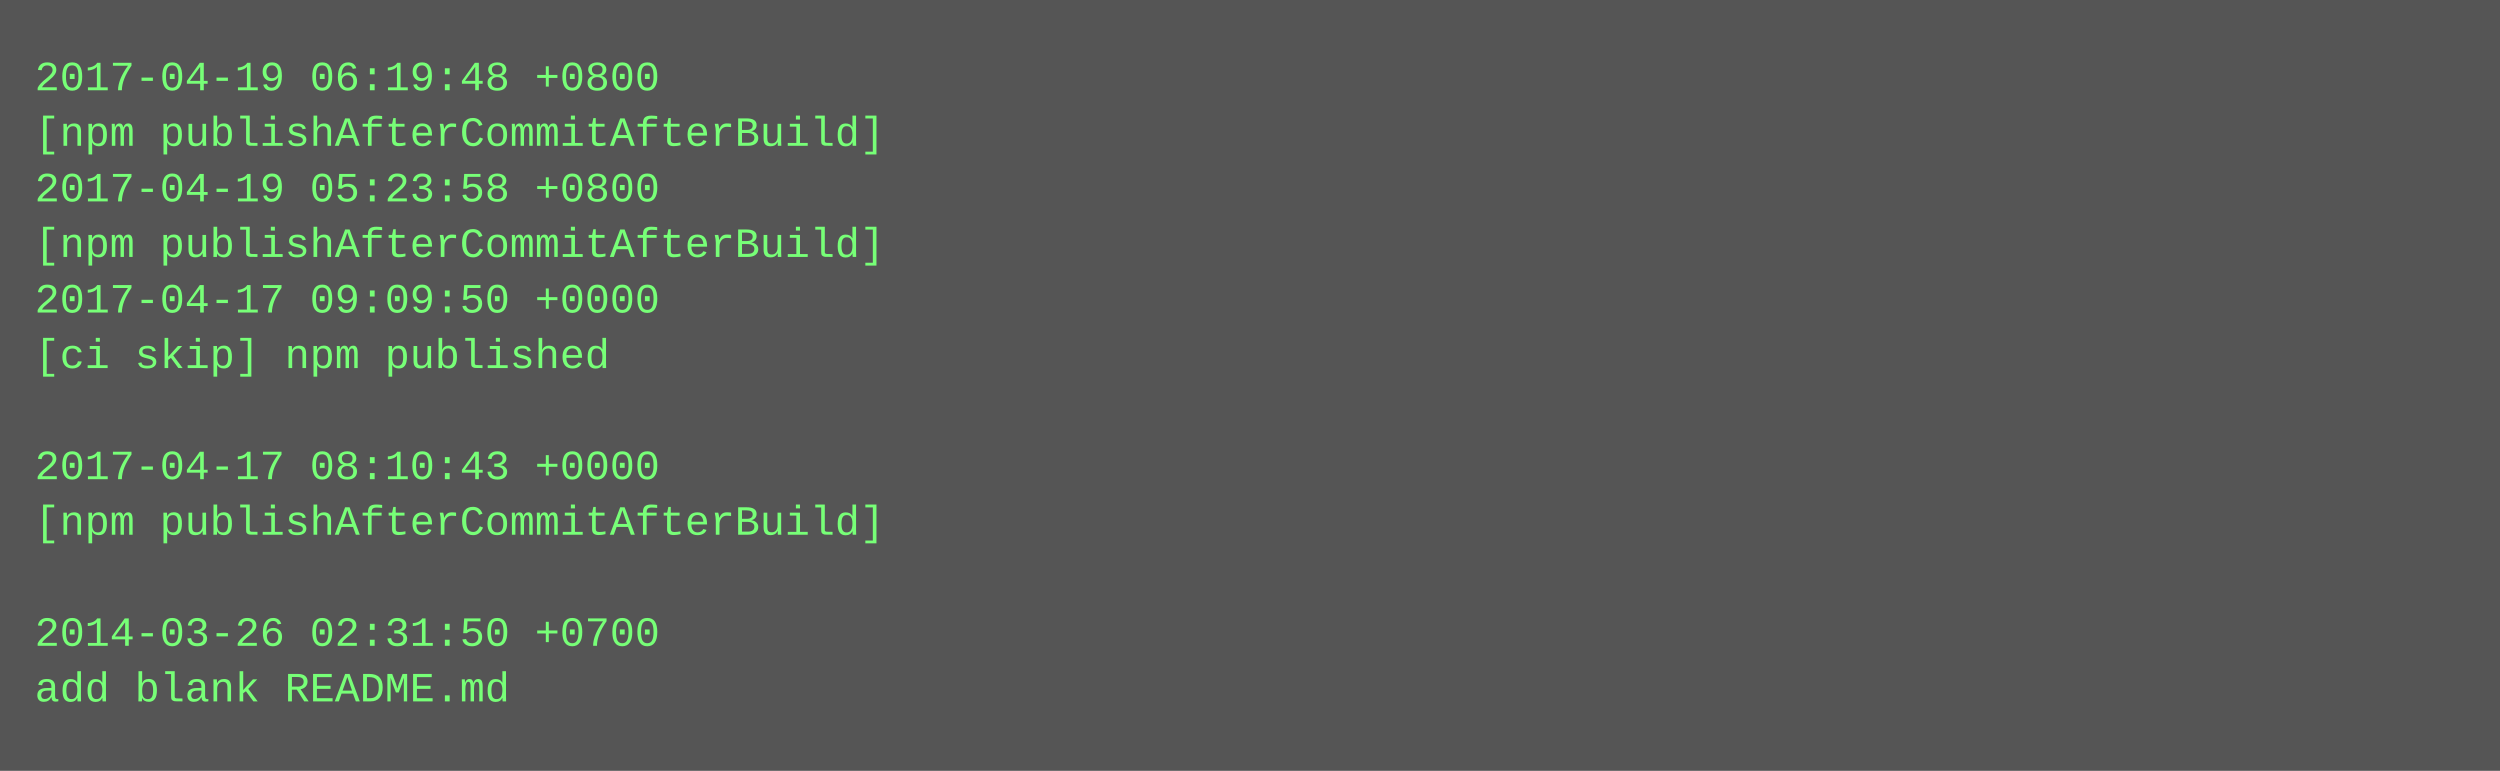
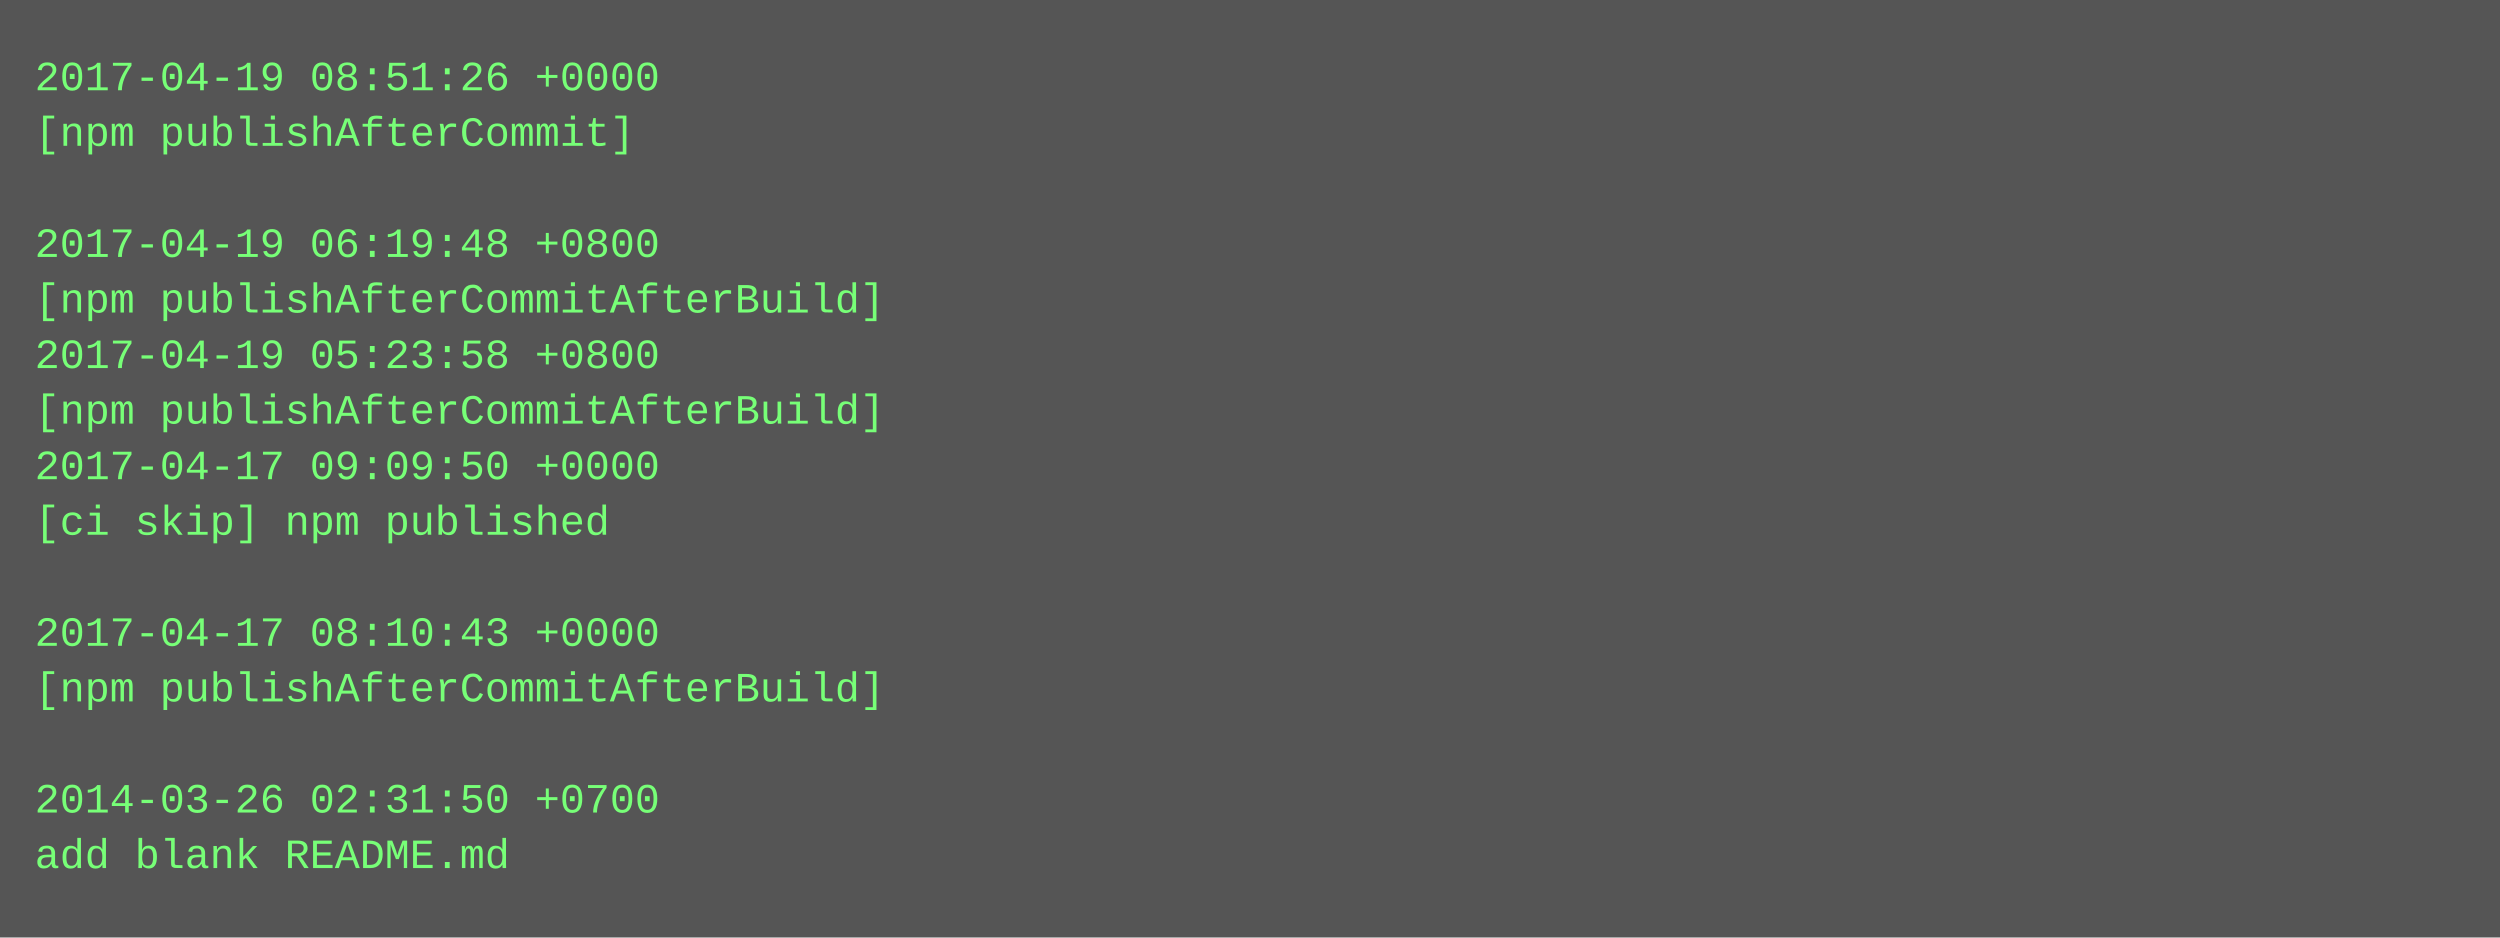
- <svg xmlns="http://www.w3.org/2000/svg" height="222" width="720">
-   <rect height="222" fill="#555" width="720" />
+ <svg xmlns="http://www.w3.org/2000/svg" height="270" width="720">
+   <rect height="270" fill="#555" width="720" />
  <text fill="#7f7" font-family="Courier New" font-size="12" xml:space="preserve">
-     <tspan x="10" y="26">2017-04-19 06:19:48 +0800</tspan>
-     <tspan x="10" y="42">[npm publishAfterCommitAfterBuild]</tspan>
-     <tspan x="10" y="58">2017-04-19 05:23:58 +0800</tspan>
-     <tspan x="10" y="74">[npm publishAfterCommitAfterBuild]</tspan>
-     <tspan x="10" y="90">2017-04-17 09:09:50 +0000</tspan>
-     <tspan x="10" y="106">[ci skip] npm published</tspan>
-     <tspan x="10" y="122" />
-     <tspan x="10" y="138">2017-04-17 08:10:43 +0000</tspan>
-     <tspan x="10" y="154">[npm publishAfterCommitAfterBuild]</tspan>
+     <tspan x="10" y="26">2017-04-19 08:51:26 +0000</tspan>
+     <tspan x="10" y="42">[npm publishAfterCommit]</tspan>
+     <tspan x="10" y="58" />
+     <tspan x="10" y="74">2017-04-19 06:19:48 +0800</tspan>
+     <tspan x="10" y="90">[npm publishAfterCommitAfterBuild]</tspan>
+     <tspan x="10" y="106">2017-04-19 05:23:58 +0800</tspan>
+     <tspan x="10" y="122">[npm publishAfterCommitAfterBuild]</tspan>
+     <tspan x="10" y="138">2017-04-17 09:09:50 +0000</tspan>
+     <tspan x="10" y="154">[ci skip] npm published</tspan>
    <tspan x="10" y="170" />
-     <tspan x="10" y="186">2014-03-26 02:31:50 +0700</tspan>
-     <tspan x="10" y="202">add blank README.md</tspan>
+     <tspan x="10" y="186">2017-04-17 08:10:43 +0000</tspan>
+     <tspan x="10" y="202">[npm publishAfterCommitAfterBuild]</tspan>
+     <tspan x="10" y="218" />
+     <tspan x="10" y="234">2014-03-26 02:31:50 +0700</tspan>
+     <tspan x="10" y="250">add blank README.md</tspan>
  </text>
</svg>
